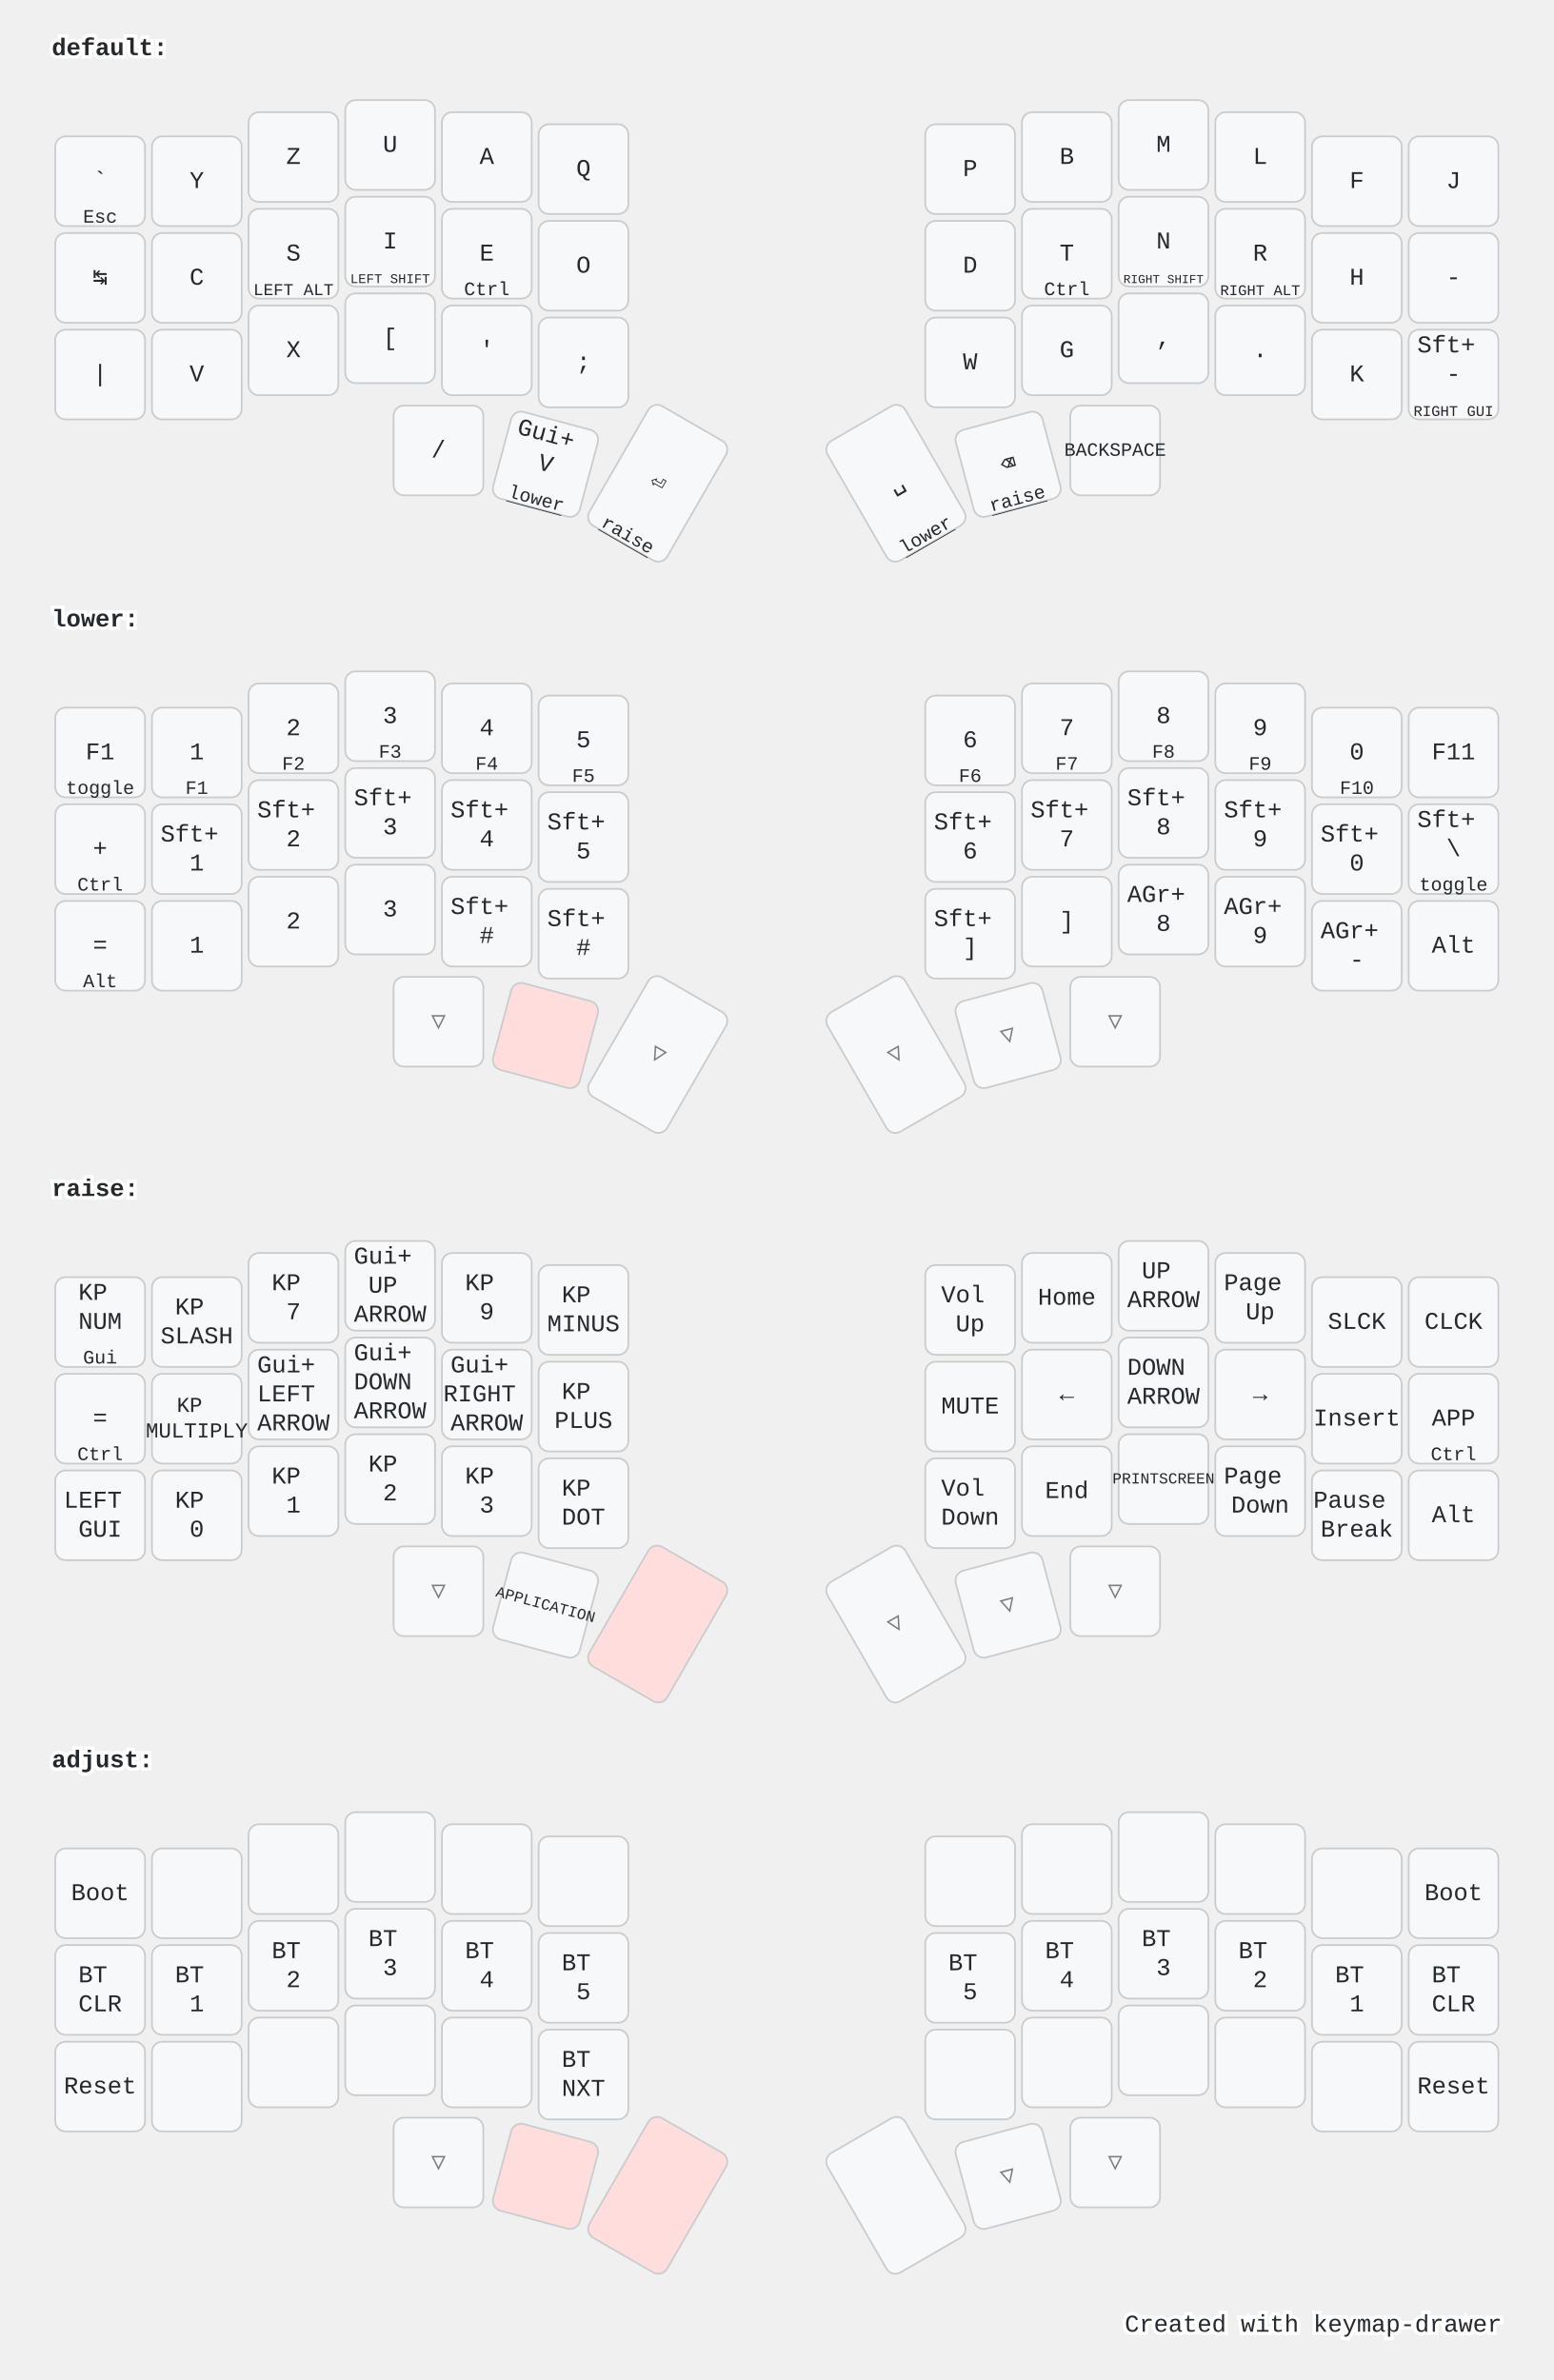
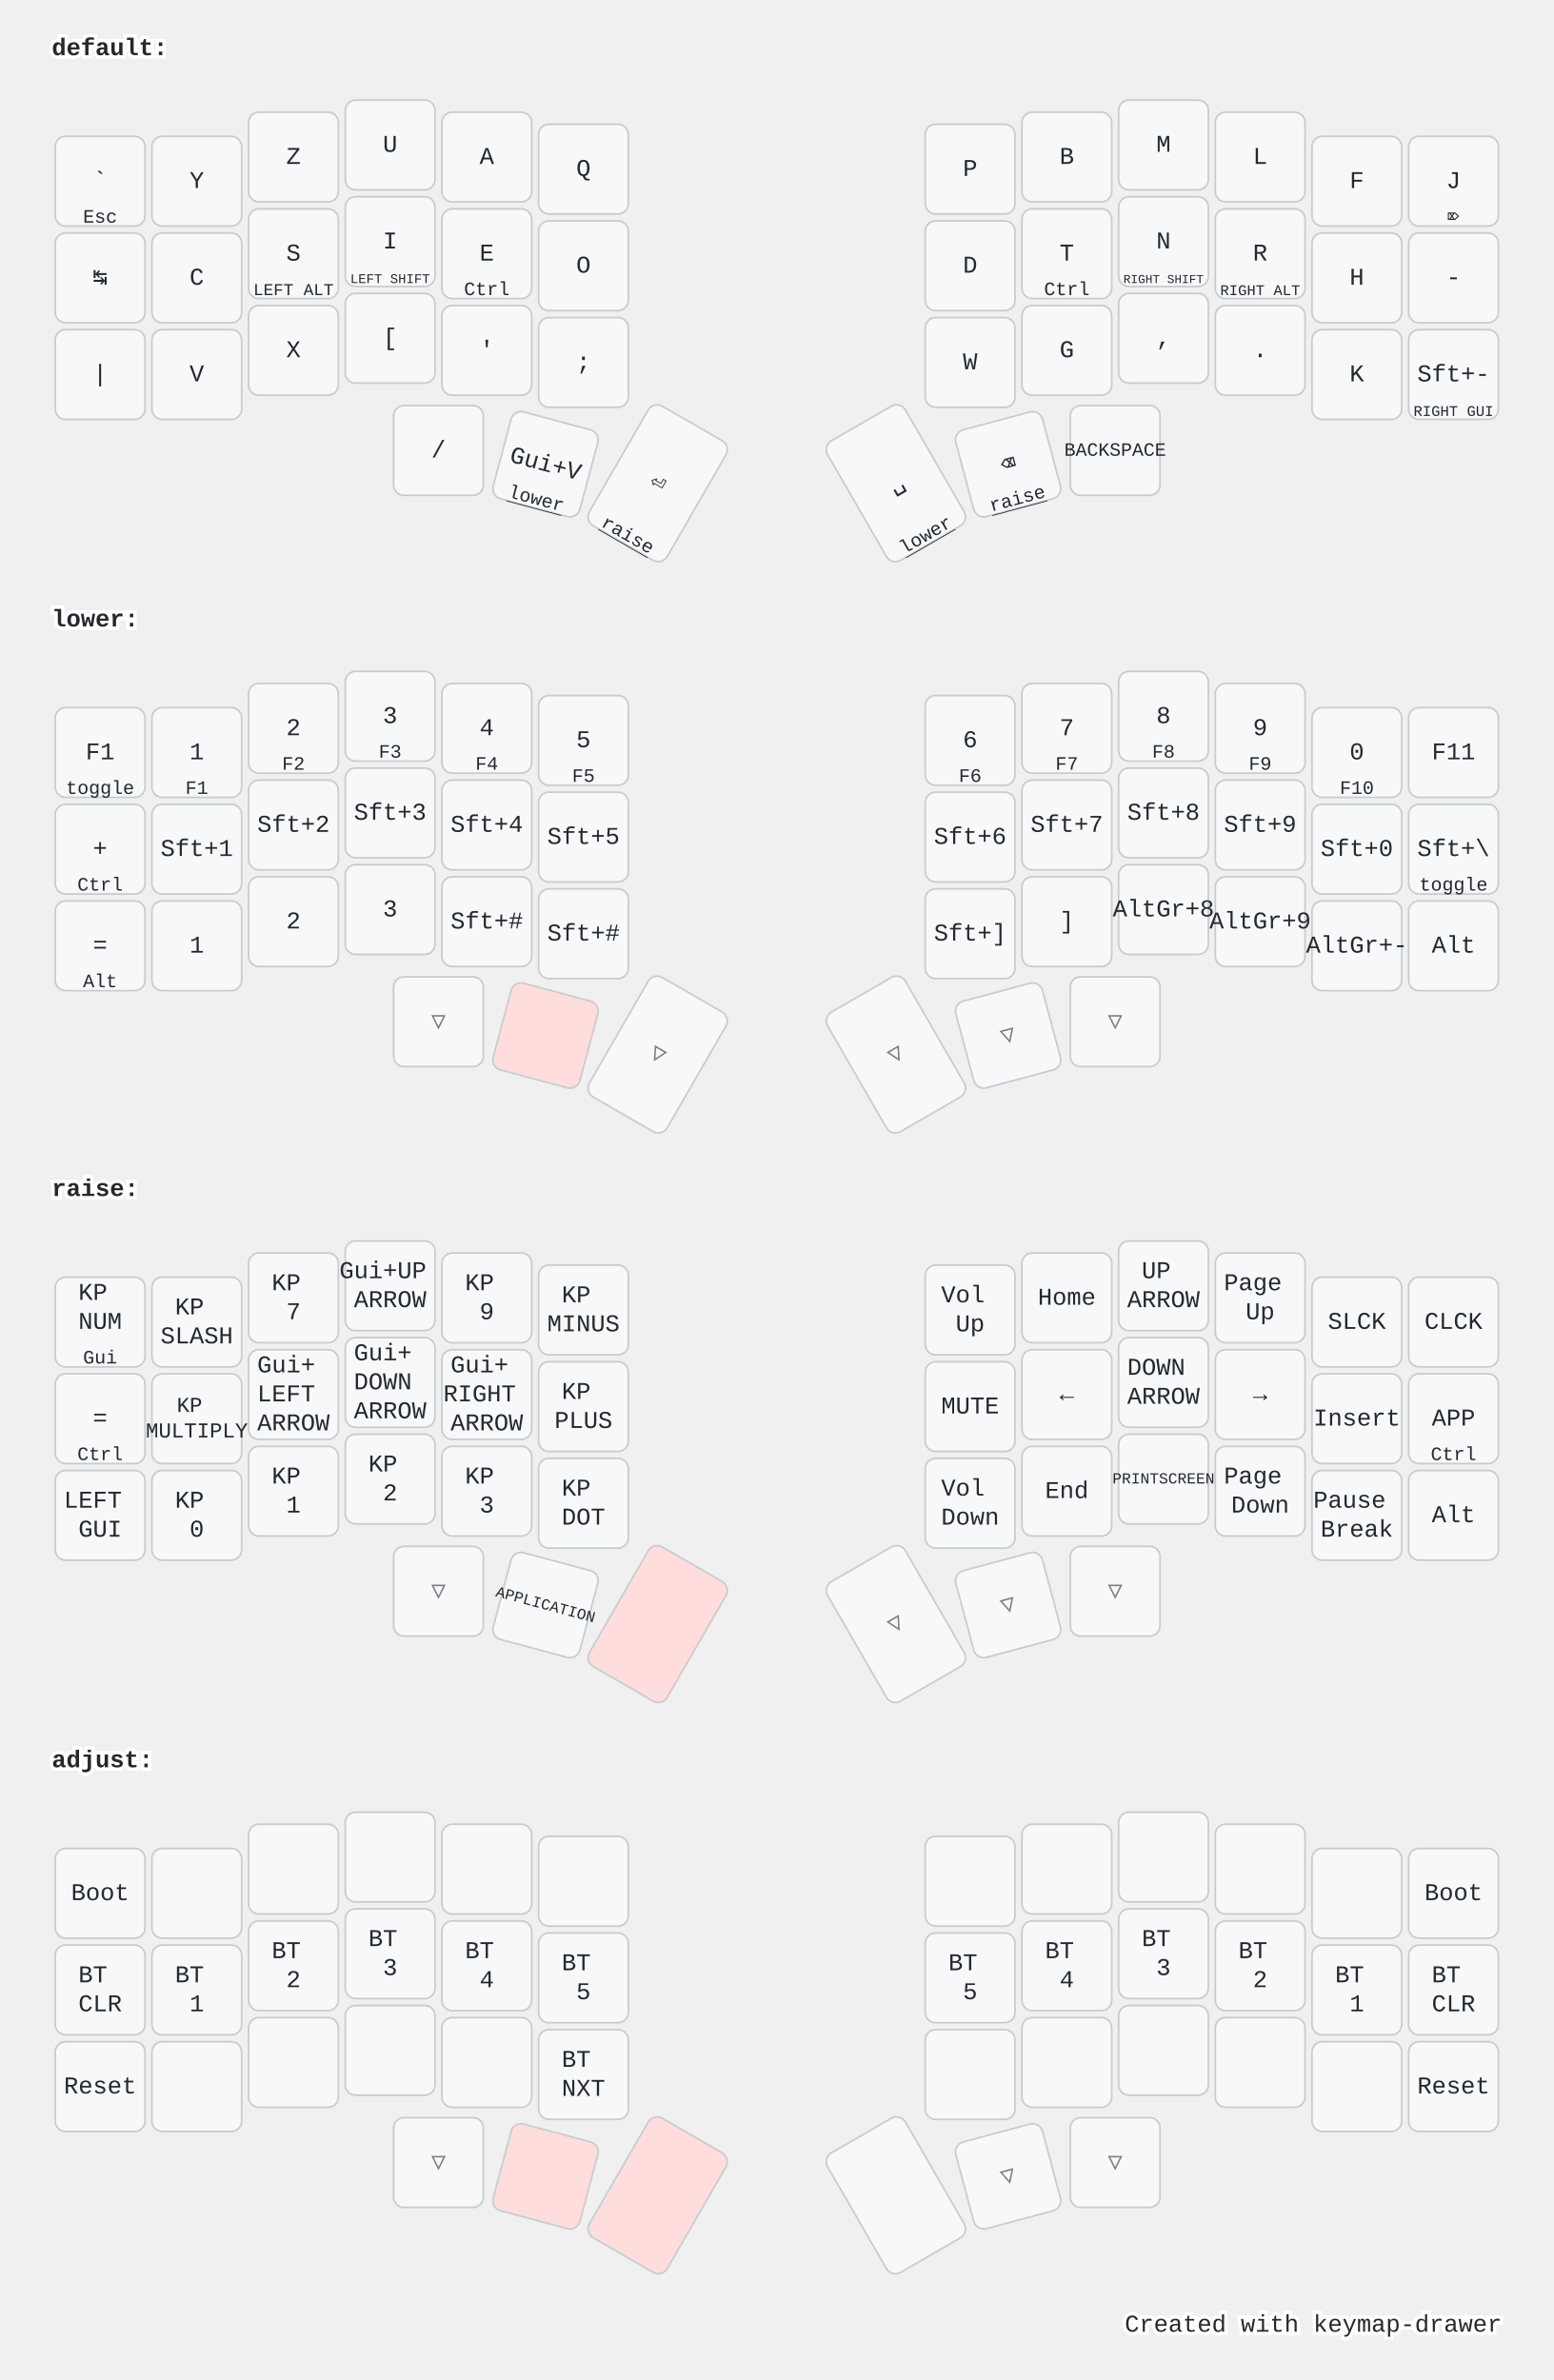
<svg xmlns="http://www.w3.org/2000/svg" width="900" height="1379" viewBox="0 0 900 1379" class="keymap">
  <style>/* inherit to force styles through use tags */
svg path {
    fill: inherit;
}

/* font and background color specifications */
svg.keymap {
    font-family: SFMono-Regular,Consolas,Liberation Mono,Menlo,monospace;
    font-size: 14px;
    font-kerning: normal;
    text-rendering: optimizeLegibility;
    fill: #24292e;
}

/* default key styling */
rect.key {
    fill: #f6f8fa;
}

rect.key, rect.combo {
    stroke: #c9cccf;
    stroke-width: 1;
}

/* default key side styling, only used is draw_key_sides is set */
rect.side {
    filter: brightness(90%);
}

/* color accent for combo boxes */
rect.combo, rect.combo-separate {
    fill: #cdf;
}

/* color accent for held keys */
rect.held, rect.combo.held {
    fill: #fdd;
}

/* color accent for ghost (optional) keys */
rect.ghost, rect.combo.ghost {
    stroke-dasharray: 4, 4;
    stroke-width: 2;
}

text {
    text-anchor: middle;
    dominant-baseline: middle;
}

/* styling for layer labels */
text.label {
    font-weight: bold;
    text-anchor: start;
    stroke: white;
    stroke-width: 4;
    paint-order: stroke;
}

/* styling for optional footer */
text.footer {
    text-anchor: end;
    dominant-baseline: auto;
    stroke: white;
    stroke-width: 4;
    paint-order: stroke;
}

- /* styling for combo tap, and key hold/shifted label text */
- text.combo, text.hold, text.shifted {
+ /* styling for combo tap, and key non-tap label text */
+ text.combo, text.hold, text.shifted, text.left, text.right {
    font-size: 11px;
}

text.hold {
    text-anchor: middle;
    dominant-baseline: auto;
}

text.shifted {
    text-anchor: middle;
    dominant-baseline: hanging;
}

+ text.left {
+     text-anchor: start;
+ }
+ 
+ text.right {
+     text-anchor: end;
+ }
+ 
text.layer-activator {
    text-decoration: underline;
}

/* styling for hold/shifted label text in combo box */
- text.combo.hold, text.combo.shifted {
+ text.combo.hold, text.combo.shifted, text.combo.left, text.combo.right {
    font-size: 8px;
}

/* lighter symbol for transparent keys */
text.trans {
    fill: #7b7e81;
}

/* styling for combo dendrons */
path.combo {
    stroke-width: 1;
    stroke: gray;
    fill: none;
}

/* Start Tabler Icons Cleanup */
/* cannot use height/width with glyphs */
.icon-tabler &gt; path {
    fill: inherit;
    stroke: inherit;
    stroke-width: 2;
}
/* hide tabler's default box */
.icon-tabler &gt; path[stroke="none"][fill="none"] {
    visibility: hidden;
}
/* End Tabler Icons Cleanup */

@media (prefers-color-scheme: dark) {
svg.keymap { fill: #d1d6db; }
rect.key { fill: #3f4750; }
rect.key, rect.combo { stroke: #60666c; }
rect.combo, rect.combo-separate { fill: #1f3d7a; }
rect.held, rect.combo.held { fill: #854747; }
text.label, text.footer { stroke: black; }
text.trans { fill: #7e8184; }
path.combo { stroke: #7f7f7f; }

}</style>
  <g transform="translate(30, 0)" class="layer-default">
    <text x="0" y="28" class="label" id="default">default:</text>
    <g transform="translate(0, 56)">
      <g transform="translate(28, 49)" class="key keypos-0">
        <rect rx="6" ry="6" x="-26" y="-26" width="52" height="52" class="key" />
        <text x="0" y="0" class="key tap">`</text>
        <text x="0" y="24" class="key hold">Esc</text>
      </g>
      <g transform="translate(84, 49)" class="key keypos-1">
        <rect rx="6" ry="6" x="-26" y="-26" width="52" height="52" class="key" />
        <text x="0" y="0" class="key tap">Y</text>
      </g>
      <g transform="translate(140, 35)" class="key keypos-2">
        <rect rx="6" ry="6" x="-26" y="-26" width="52" height="52" class="key" />
        <text x="0" y="0" class="key tap">Z</text>
      </g>
      <g transform="translate(196, 28)" class="key keypos-3">
        <rect rx="6" ry="6" x="-26" y="-26" width="52" height="52" class="key" />
        <text x="0" y="0" class="key tap">U</text>
      </g>
      <g transform="translate(252, 35)" class="key keypos-4">
        <rect rx="6" ry="6" x="-26" y="-26" width="52" height="52" class="key" />
        <text x="0" y="0" class="key tap">A</text>
      </g>
      <g transform="translate(308, 42)" class="key keypos-5">
        <rect rx="6" ry="6" x="-26" y="-26" width="52" height="52" class="key" />
        <text x="0" y="0" class="key tap">Q</text>
      </g>
      <g transform="translate(532, 42)" class="key keypos-6">
        <rect rx="6" ry="6" x="-26" y="-26" width="52" height="52" class="key" />
        <text x="0" y="0" class="key tap">P</text>
      </g>
      <g transform="translate(588, 35)" class="key keypos-7">
        <rect rx="6" ry="6" x="-26" y="-26" width="52" height="52" class="key" />
        <text x="0" y="0" class="key tap">B</text>
      </g>
      <g transform="translate(644, 28)" class="key keypos-8">
        <rect rx="6" ry="6" x="-26" y="-26" width="52" height="52" class="key" />
        <text x="0" y="0" class="key tap">M</text>
      </g>
      <g transform="translate(700, 35)" class="key keypos-9">
        <rect rx="6" ry="6" x="-26" y="-26" width="52" height="52" class="key" />
        <text x="0" y="0" class="key tap">L</text>
      </g>
      <g transform="translate(756, 49)" class="key keypos-10">
        <rect rx="6" ry="6" x="-26" y="-26" width="52" height="52" class="key" />
        <text x="0" y="0" class="key tap">F</text>
      </g>
      <g transform="translate(812, 49)" class="key keypos-11">
        <rect rx="6" ry="6" x="-26" y="-26" width="52" height="52" class="key" />
        <text x="0" y="0" class="key tap">J</text>
+         <text x="0" y="24" class="key hold">⌦</text>
      </g>
      <g transform="translate(28, 105)" class="key keypos-12">
        <rect rx="6" ry="6" x="-26" y="-26" width="52" height="52" class="key" />
        <text x="0" y="0" class="key tap">↹</text>
      </g>
      <g transform="translate(84, 105)" class="key keypos-13">
        <rect rx="6" ry="6" x="-26" y="-26" width="52" height="52" class="key" />
        <text x="0" y="0" class="key tap">C</text>
      </g>
      <g transform="translate(140, 91)" class="key keypos-14">
        <rect rx="6" ry="6" x="-26" y="-26" width="52" height="52" class="key" />
        <text x="0" y="0" class="key tap">S</text>
        <text x="0" y="24" class="key hold">
          <tspan style="font-size: 88%">LEFT ALT</tspan>
        </text>
      </g>
      <g transform="translate(196, 84)" class="key keypos-15">
        <rect rx="6" ry="6" x="-26" y="-26" width="52" height="52" class="key" />
        <text x="0" y="0" class="key tap">I</text>
        <text x="0" y="24" class="key hold">
          <tspan style="font-size: 70%">LEFT SHIFT</tspan>
        </text>
      </g>
      <g transform="translate(252, 91)" class="key keypos-16">
        <rect rx="6" ry="6" x="-26" y="-26" width="52" height="52" class="key" />
        <text x="0" y="0" class="key tap">E</text>
        <text x="0" y="24" class="key hold">Ctrl</text>
      </g>
      <g transform="translate(308, 98)" class="key keypos-17">
        <rect rx="6" ry="6" x="-26" y="-26" width="52" height="52" class="key" />
        <text x="0" y="0" class="key tap">O</text>
      </g>
      <g transform="translate(532, 98)" class="key keypos-18">
        <rect rx="6" ry="6" x="-26" y="-26" width="52" height="52" class="key" />
        <text x="0" y="0" class="key tap">D</text>
      </g>
      <g transform="translate(588, 91)" class="key keypos-19">
        <rect rx="6" ry="6" x="-26" y="-26" width="52" height="52" class="key" />
        <text x="0" y="0" class="key tap">T</text>
        <text x="0" y="24" class="key hold">Ctrl</text>
      </g>
      <g transform="translate(644, 84)" class="key keypos-20">
        <rect rx="6" ry="6" x="-26" y="-26" width="52" height="52" class="key" />
        <text x="0" y="0" class="key tap">N</text>
        <text x="0" y="24" class="key hold">
          <tspan style="font-size: 64%">RIGHT SHIFT</tspan>
        </text>
      </g>
      <g transform="translate(700, 91)" class="key keypos-21">
        <rect rx="6" ry="6" x="-26" y="-26" width="52" height="52" class="key" />
        <text x="0" y="0" class="key tap">R</text>
        <text x="0" y="24" class="key hold">
          <tspan style="font-size: 78%">RIGHT ALT</tspan>
        </text>
      </g>
      <g transform="translate(756, 105)" class="key keypos-22">
        <rect rx="6" ry="6" x="-26" y="-26" width="52" height="52" class="key" />
        <text x="0" y="0" class="key tap">H</text>
      </g>
      <g transform="translate(812, 105)" class="key keypos-23">
        <rect rx="6" ry="6" x="-26" y="-26" width="52" height="52" class="key" />
        <text x="0" y="0" class="key tap">-</text>
      </g>
      <g transform="translate(28, 161)" class="key keypos-24">
        <rect rx="6" ry="6" x="-26" y="-26" width="52" height="52" class="key" />
        <text x="0" y="0" class="key tap">|</text>
      </g>
      <g transform="translate(84, 161)" class="key keypos-25">
        <rect rx="6" ry="6" x="-26" y="-26" width="52" height="52" class="key" />
        <text x="0" y="0" class="key tap">V</text>
      </g>
      <g transform="translate(140, 147)" class="key keypos-26">
        <rect rx="6" ry="6" x="-26" y="-26" width="52" height="52" class="key" />
        <text x="0" y="0" class="key tap">X</text>
      </g>
      <g transform="translate(196, 140)" class="key keypos-27">
        <rect rx="6" ry="6" x="-26" y="-26" width="52" height="52" class="key" />
        <text x="0" y="0" class="key tap">[</text>
      </g>
      <g transform="translate(252, 147)" class="key keypos-28">
        <rect rx="6" ry="6" x="-26" y="-26" width="52" height="52" class="key" />
        <text x="0" y="0" class="key tap">'</text>
      </g>
      <g transform="translate(308, 154)" class="key keypos-29">
        <rect rx="6" ry="6" x="-26" y="-26" width="52" height="52" class="key" />
        <text x="0" y="0" class="key tap">;</text>
      </g>
      <g transform="translate(532, 154)" class="key keypos-30">
        <rect rx="6" ry="6" x="-26" y="-26" width="52" height="52" class="key" />
        <text x="0" y="0" class="key tap">W</text>
      </g>
      <g transform="translate(588, 147)" class="key keypos-31">
        <rect rx="6" ry="6" x="-26" y="-26" width="52" height="52" class="key" />
        <text x="0" y="0" class="key tap">G</text>
      </g>
      <g transform="translate(644, 140)" class="key keypos-32">
        <rect rx="6" ry="6" x="-26" y="-26" width="52" height="52" class="key" />
        <text x="0" y="0" class="key tap">,</text>
      </g>
      <g transform="translate(700, 147)" class="key keypos-33">
        <rect rx="6" ry="6" x="-26" y="-26" width="52" height="52" class="key" />
        <text x="0" y="0" class="key tap">.</text>
      </g>
      <g transform="translate(756, 161)" class="key keypos-34">
        <rect rx="6" ry="6" x="-26" y="-26" width="52" height="52" class="key" />
        <text x="0" y="0" class="key tap">K</text>
      </g>
      <g transform="translate(812, 161)" class="key keypos-35">
        <rect rx="6" ry="6" x="-26" y="-26" width="52" height="52" class="key" />
-         <text x="0" y="0" class="key tap">
-           <tspan x="0" dy="-1.2em">Sft+</tspan>
-           <tspan x="0" dy="1.2em">-</tspan>
-         </text>
+         <text x="0" y="0" class="key tap">Sft+-</text>
        <text x="0" y="24" class="key hold">
          <tspan style="font-size: 78%">RIGHT GUI</tspan>
        </text>
      </g>
      <g transform="translate(224, 205)" class="key keypos-36">
        <rect rx="6" ry="6" x="-26" y="-26" width="52" height="52" class="key" />
        <text x="0" y="0" class="key tap">/</text>
      </g>
      <g transform="translate(286, 213) rotate(15.0)" class="key keypos-37">
        <rect rx="6" ry="6" x="-26" y="-26" width="52" height="52" class="key" />
-         <text x="0" y="0" class="key tap">
-           <tspan x="0" dy="-1.2em">Gui+</tspan>
-           <tspan x="0" dy="1.2em">V</tspan>
-         </text>
+         <text x="0" y="0" class="key tap">Gui+V</text>
        <a href="#lower">
          <text x="0" y="24" class="key hold layer-activator">lower</text>
        </a>
      </g>
      <g transform="translate(351, 224) rotate(30.0)" class="key keypos-38">
        <rect rx="6" ry="6" x="-26" y="-40" width="52" height="80" class="key" />
        <text x="0" y="0" class="key tap">⏎</text>
        <a href="#raise">
          <text x="0" y="38" class="key hold layer-activator">raise</text>
        </a>
      </g>
      <g transform="translate(489, 224) rotate(-30.0)" class="key keypos-39">
        <rect rx="6" ry="6" x="-26" y="-40" width="52" height="80" class="key" />
        <text x="0" y="0" class="key tap">␣</text>
        <a href="#lower">
          <text x="0" y="38" class="key hold layer-activator">lower</text>
        </a>
      </g>
      <g transform="translate(554, 213) rotate(-15.0)" class="key keypos-40">
        <rect rx="6" ry="6" x="-26" y="-26" width="52" height="52" class="key" />
        <text x="0" y="0" class="key tap">⌫</text>
        <a href="#raise">
          <text x="0" y="24" class="key hold layer-activator">raise</text>
        </a>
      </g>
      <g transform="translate(616, 205)" class="key keypos-41">
        <rect rx="6" ry="6" x="-26" y="-26" width="52" height="52" class="key" />
        <text x="0" y="0" class="key tap">
          <tspan style="font-size: 78%">BACKSPACE</tspan>
        </text>
      </g>
    </g>
  </g>
  <g transform="translate(30, 331)" class="layer-lower">
    <text x="0" y="28" class="label" id="lower">lower:</text>
    <g transform="translate(0, 56)">
      <g transform="translate(28, 49)" class="key keypos-0">
        <rect rx="6" ry="6" x="-26" y="-26" width="52" height="52" class="key" />
        <text x="0" y="0" class="key tap">F1</text>
        <text x="0" y="24" class="key hold">toggle</text>
      </g>
      <g transform="translate(84, 49)" class="key keypos-1">
        <rect rx="6" ry="6" x="-26" y="-26" width="52" height="52" class="key" />
        <text x="0" y="0" class="key tap">1</text>
        <text x="0" y="24" class="key hold">F1</text>
      </g>
      <g transform="translate(140, 35)" class="key keypos-2">
        <rect rx="6" ry="6" x="-26" y="-26" width="52" height="52" class="key" />
        <text x="0" y="0" class="key tap">2</text>
        <text x="0" y="24" class="key hold">F2</text>
      </g>
      <g transform="translate(196, 28)" class="key keypos-3">
        <rect rx="6" ry="6" x="-26" y="-26" width="52" height="52" class="key" />
        <text x="0" y="0" class="key tap">3</text>
        <text x="0" y="24" class="key hold">F3</text>
      </g>
      <g transform="translate(252, 35)" class="key keypos-4">
        <rect rx="6" ry="6" x="-26" y="-26" width="52" height="52" class="key" />
        <text x="0" y="0" class="key tap">4</text>
        <text x="0" y="24" class="key hold">F4</text>
      </g>
      <g transform="translate(308, 42)" class="key keypos-5">
        <rect rx="6" ry="6" x="-26" y="-26" width="52" height="52" class="key" />
        <text x="0" y="0" class="key tap">5</text>
        <text x="0" y="24" class="key hold">F5</text>
      </g>
      <g transform="translate(532, 42)" class="key keypos-6">
        <rect rx="6" ry="6" x="-26" y="-26" width="52" height="52" class="key" />
        <text x="0" y="0" class="key tap">6</text>
        <text x="0" y="24" class="key hold">F6</text>
      </g>
      <g transform="translate(588, 35)" class="key keypos-7">
        <rect rx="6" ry="6" x="-26" y="-26" width="52" height="52" class="key" />
        <text x="0" y="0" class="key tap">7</text>
        <text x="0" y="24" class="key hold">F7</text>
      </g>
      <g transform="translate(644, 28)" class="key keypos-8">
        <rect rx="6" ry="6" x="-26" y="-26" width="52" height="52" class="key" />
        <text x="0" y="0" class="key tap">8</text>
        <text x="0" y="24" class="key hold">F8</text>
      </g>
      <g transform="translate(700, 35)" class="key keypos-9">
        <rect rx="6" ry="6" x="-26" y="-26" width="52" height="52" class="key" />
        <text x="0" y="0" class="key tap">9</text>
        <text x="0" y="24" class="key hold">F9</text>
      </g>
      <g transform="translate(756, 49)" class="key keypos-10">
        <rect rx="6" ry="6" x="-26" y="-26" width="52" height="52" class="key" />
        <text x="0" y="0" class="key tap">0</text>
        <text x="0" y="24" class="key hold">F10</text>
      </g>
      <g transform="translate(812, 49)" class="key keypos-11">
        <rect rx="6" ry="6" x="-26" y="-26" width="52" height="52" class="key" />
        <text x="0" y="0" class="key tap">F11</text>
      </g>
      <g transform="translate(28, 105)" class="key keypos-12">
        <rect rx="6" ry="6" x="-26" y="-26" width="52" height="52" class="key" />
        <text x="0" y="0" class="key tap">+</text>
        <text x="0" y="24" class="key hold">Ctrl</text>
      </g>
      <g transform="translate(84, 105)" class="key keypos-13">
        <rect rx="6" ry="6" x="-26" y="-26" width="52" height="52" class="key" />
-         <text x="0" y="0" class="key tap">
-           <tspan x="0" dy="-0.6em">Sft+</tspan>
-           <tspan x="0" dy="1.2em">1</tspan>
-         </text>
+         <text x="0" y="0" class="key tap">Sft+1</text>
      </g>
      <g transform="translate(140, 91)" class="key keypos-14">
        <rect rx="6" ry="6" x="-26" y="-26" width="52" height="52" class="key" />
-         <text x="0" y="0" class="key tap">
-           <tspan x="0" dy="-0.6em">Sft+</tspan>
-           <tspan x="0" dy="1.2em">2</tspan>
-         </text>
+         <text x="0" y="0" class="key tap">Sft+2</text>
      </g>
      <g transform="translate(196, 84)" class="key keypos-15">
        <rect rx="6" ry="6" x="-26" y="-26" width="52" height="52" class="key" />
-         <text x="0" y="0" class="key tap">
-           <tspan x="0" dy="-0.6em">Sft+</tspan>
-           <tspan x="0" dy="1.2em">3</tspan>
-         </text>
+         <text x="0" y="0" class="key tap">Sft+3</text>
      </g>
      <g transform="translate(252, 91)" class="key keypos-16">
        <rect rx="6" ry="6" x="-26" y="-26" width="52" height="52" class="key" />
-         <text x="0" y="0" class="key tap">
-           <tspan x="0" dy="-0.6em">Sft+</tspan>
-           <tspan x="0" dy="1.2em">4</tspan>
-         </text>
+         <text x="0" y="0" class="key tap">Sft+4</text>
      </g>
      <g transform="translate(308, 98)" class="key keypos-17">
        <rect rx="6" ry="6" x="-26" y="-26" width="52" height="52" class="key" />
-         <text x="0" y="0" class="key tap">
-           <tspan x="0" dy="-0.6em">Sft+</tspan>
-           <tspan x="0" dy="1.2em">5</tspan>
-         </text>
+         <text x="0" y="0" class="key tap">Sft+5</text>
      </g>
      <g transform="translate(532, 98)" class="key keypos-18">
        <rect rx="6" ry="6" x="-26" y="-26" width="52" height="52" class="key" />
-         <text x="0" y="0" class="key tap">
-           <tspan x="0" dy="-0.6em">Sft+</tspan>
-           <tspan x="0" dy="1.2em">6</tspan>
-         </text>
+         <text x="0" y="0" class="key tap">Sft+6</text>
      </g>
      <g transform="translate(588, 91)" class="key keypos-19">
        <rect rx="6" ry="6" x="-26" y="-26" width="52" height="52" class="key" />
-         <text x="0" y="0" class="key tap">
-           <tspan x="0" dy="-0.6em">Sft+</tspan>
-           <tspan x="0" dy="1.2em">7</tspan>
-         </text>
+         <text x="0" y="0" class="key tap">Sft+7</text>
      </g>
      <g transform="translate(644, 84)" class="key keypos-20">
        <rect rx="6" ry="6" x="-26" y="-26" width="52" height="52" class="key" />
-         <text x="0" y="0" class="key tap">
-           <tspan x="0" dy="-0.6em">Sft+</tspan>
-           <tspan x="0" dy="1.2em">8</tspan>
-         </text>
+         <text x="0" y="0" class="key tap">Sft+8</text>
      </g>
      <g transform="translate(700, 91)" class="key keypos-21">
        <rect rx="6" ry="6" x="-26" y="-26" width="52" height="52" class="key" />
-         <text x="0" y="0" class="key tap">
-           <tspan x="0" dy="-0.6em">Sft+</tspan>
-           <tspan x="0" dy="1.2em">9</tspan>
-         </text>
+         <text x="0" y="0" class="key tap">Sft+9</text>
      </g>
      <g transform="translate(756, 105)" class="key keypos-22">
        <rect rx="6" ry="6" x="-26" y="-26" width="52" height="52" class="key" />
-         <text x="0" y="0" class="key tap">
-           <tspan x="0" dy="-0.6em">Sft+</tspan>
-           <tspan x="0" dy="1.2em">0</tspan>
-         </text>
+         <text x="0" y="0" class="key tap">Sft+0</text>
      </g>
      <g transform="translate(812, 105)" class="key keypos-23">
        <rect rx="6" ry="6" x="-26" y="-26" width="52" height="52" class="key" />
-         <text x="0" y="0" class="key tap">
-           <tspan x="0" dy="-1.2em">Sft+</tspan>
-           <tspan x="0" dy="1.2em">\</tspan>
-         </text>
+         <text x="0" y="0" class="key tap">Sft+\</text>
        <text x="0" y="24" class="key hold">toggle</text>
      </g>
      <g transform="translate(28, 161)" class="key keypos-24">
        <rect rx="6" ry="6" x="-26" y="-26" width="52" height="52" class="key" />
        <text x="0" y="0" class="key tap">=</text>
        <text x="0" y="24" class="key hold">Alt</text>
      </g>
      <g transform="translate(84, 161)" class="key keypos-25">
        <rect rx="6" ry="6" x="-26" y="-26" width="52" height="52" class="key" />
        <text x="0" y="0" class="key tap">1</text>
      </g>
      <g transform="translate(140, 147)" class="key keypos-26">
        <rect rx="6" ry="6" x="-26" y="-26" width="52" height="52" class="key" />
        <text x="0" y="0" class="key tap">2</text>
      </g>
      <g transform="translate(196, 140)" class="key keypos-27">
        <rect rx="6" ry="6" x="-26" y="-26" width="52" height="52" class="key" />
        <text x="0" y="0" class="key tap">3</text>
      </g>
      <g transform="translate(252, 147)" class="key keypos-28">
        <rect rx="6" ry="6" x="-26" y="-26" width="52" height="52" class="key" />
-         <text x="0" y="0" class="key tap">
-           <tspan x="0" dy="-0.6em">Sft+</tspan>
-           <tspan x="0" dy="1.2em">#</tspan>
-         </text>
+         <text x="0" y="0" class="key tap">Sft+#</text>
      </g>
      <g transform="translate(308, 154)" class="key keypos-29">
        <rect rx="6" ry="6" x="-26" y="-26" width="52" height="52" class="key" />
-         <text x="0" y="0" class="key tap">
-           <tspan x="0" dy="-0.6em">Sft+</tspan>
-           <tspan x="0" dy="1.2em">#</tspan>
-         </text>
+         <text x="0" y="0" class="key tap">Sft+#</text>
      </g>
      <g transform="translate(532, 154)" class="key keypos-30">
        <rect rx="6" ry="6" x="-26" y="-26" width="52" height="52" class="key" />
-         <text x="0" y="0" class="key tap">
-           <tspan x="0" dy="-0.6em">Sft+</tspan>
-           <tspan x="0" dy="1.2em">]</tspan>
-         </text>
+         <text x="0" y="0" class="key tap">Sft+]</text>
      </g>
      <g transform="translate(588, 147)" class="key keypos-31">
        <rect rx="6" ry="6" x="-26" y="-26" width="52" height="52" class="key" />
        <text x="0" y="0" class="key tap">]</text>
      </g>
      <g transform="translate(644, 140)" class="key keypos-32">
        <rect rx="6" ry="6" x="-26" y="-26" width="52" height="52" class="key" />
-         <text x="0" y="0" class="key tap">
-           <tspan x="0" dy="-0.6em">AGr+</tspan>
-           <tspan x="0" dy="1.2em">8</tspan>
-         </text>
+         <text x="0" y="0" class="key tap">AltGr+8</text>
      </g>
      <g transform="translate(700, 147)" class="key keypos-33">
        <rect rx="6" ry="6" x="-26" y="-26" width="52" height="52" class="key" />
-         <text x="0" y="0" class="key tap">
-           <tspan x="0" dy="-0.6em">AGr+</tspan>
-           <tspan x="0" dy="1.2em">9</tspan>
-         </text>
+         <text x="0" y="0" class="key tap">AltGr+9</text>
      </g>
      <g transform="translate(756, 161)" class="key keypos-34">
        <rect rx="6" ry="6" x="-26" y="-26" width="52" height="52" class="key" />
-         <text x="0" y="0" class="key tap">
-           <tspan x="0" dy="-0.6em">AGr+</tspan>
-           <tspan x="0" dy="1.2em">-</tspan>
-         </text>
+         <text x="0" y="0" class="key tap">AltGr+-</text>
      </g>
      <g transform="translate(812, 161)" class="key keypos-35">
        <rect rx="6" ry="6" x="-26" y="-26" width="52" height="52" class="key" />
        <text x="0" y="0" class="key tap">Alt</text>
      </g>
      <g transform="translate(224, 205)" class="key trans keypos-36">
        <rect rx="6" ry="6" x="-26" y="-26" width="52" height="52" class="key trans" />
        <text x="0" y="0" class="key trans tap">▽</text>
      </g>
      <g transform="translate(286, 213) rotate(15.0)" class="key held keypos-37">
        <rect rx="6" ry="6" x="-26" y="-26" width="52" height="52" class="key held" />
      </g>
      <g transform="translate(351, 224) rotate(30.0)" class="key trans keypos-38">
        <rect rx="6" ry="6" x="-26" y="-40" width="52" height="80" class="key trans" />
        <text x="0" y="0" class="key trans tap">▽</text>
      </g>
      <g transform="translate(489, 224) rotate(-30.0)" class="key trans keypos-39">
        <rect rx="6" ry="6" x="-26" y="-40" width="52" height="80" class="key trans" />
        <text x="0" y="0" class="key trans tap">▽</text>
      </g>
      <g transform="translate(554, 213) rotate(-15.0)" class="key trans keypos-40">
        <rect rx="6" ry="6" x="-26" y="-26" width="52" height="52" class="key trans" />
        <text x="0" y="0" class="key trans tap">▽</text>
      </g>
      <g transform="translate(616, 205)" class="key trans keypos-41">
        <rect rx="6" ry="6" x="-26" y="-26" width="52" height="52" class="key trans" />
        <text x="0" y="0" class="key trans tap">▽</text>
      </g>
    </g>
  </g>
  <g transform="translate(30, 661)" class="layer-raise">
    <text x="0" y="28" class="label" id="raise">raise:</text>
    <g transform="translate(0, 56)">
      <g transform="translate(28, 49)" class="key keypos-0">
        <rect rx="6" ry="6" x="-26" y="-26" width="52" height="52" class="key" />
        <text x="0" y="0" class="key tap">
          <tspan x="0" dy="-1.2em">KP</tspan>
          <tspan x="0" dy="1.2em">NUM</tspan>
        </text>
        <text x="0" y="24" class="key hold">Gui</text>
      </g>
      <g transform="translate(84, 49)" class="key keypos-1">
        <rect rx="6" ry="6" x="-26" y="-26" width="52" height="52" class="key" />
        <text x="0" y="0" class="key tap">
          <tspan x="0" dy="-0.6em">KP</tspan>
          <tspan x="0" dy="1.2em">SLASH</tspan>
        </text>
      </g>
      <g transform="translate(140, 35)" class="key keypos-2">
        <rect rx="6" ry="6" x="-26" y="-26" width="52" height="52" class="key" />
        <text x="0" y="0" class="key tap">
          <tspan x="0" dy="-0.6em">KP</tspan>
          <tspan x="0" dy="1.2em">7</tspan>
        </text>
      </g>
      <g transform="translate(196, 28)" class="key keypos-3">
        <rect rx="6" ry="6" x="-26" y="-26" width="52" height="52" class="key" />
        <text x="0" y="0" class="key tap">
-           <tspan x="0" dy="-1.2em">Gui+</tspan>
-           <tspan x="0" dy="1.2em">UP</tspan>
+           <tspan x="0" dy="-0.6em">Gui+UP</tspan>
          <tspan x="0" dy="1.2em">ARROW</tspan>
        </text>
      </g>
      <g transform="translate(252, 35)" class="key keypos-4">
        <rect rx="6" ry="6" x="-26" y="-26" width="52" height="52" class="key" />
        <text x="0" y="0" class="key tap">
          <tspan x="0" dy="-0.6em">KP</tspan>
          <tspan x="0" dy="1.2em">9</tspan>
        </text>
      </g>
      <g transform="translate(308, 42)" class="key keypos-5">
        <rect rx="6" ry="6" x="-26" y="-26" width="52" height="52" class="key" />
        <text x="0" y="0" class="key tap">
          <tspan x="0" dy="-0.6em">KP</tspan>
          <tspan x="0" dy="1.2em">MINUS</tspan>
        </text>
      </g>
      <g transform="translate(532, 42)" class="key keypos-6">
        <rect rx="6" ry="6" x="-26" y="-26" width="52" height="52" class="key" />
        <text x="0" y="0" class="key tap">
          <tspan x="0" dy="-0.6em">Vol</tspan>
          <tspan x="0" dy="1.2em">Up</tspan>
        </text>
      </g>
      <g transform="translate(588, 35)" class="key keypos-7">
        <rect rx="6" ry="6" x="-26" y="-26" width="52" height="52" class="key" />
        <text x="0" y="0" class="key tap">Home</text>
      </g>
      <g transform="translate(644, 28)" class="key keypos-8">
        <rect rx="6" ry="6" x="-26" y="-26" width="52" height="52" class="key" />
        <text x="0" y="0" class="key tap">
          <tspan x="0" dy="-0.6em">UP</tspan>
          <tspan x="0" dy="1.2em">ARROW</tspan>
        </text>
      </g>
      <g transform="translate(700, 35)" class="key keypos-9">
        <rect rx="6" ry="6" x="-26" y="-26" width="52" height="52" class="key" />
        <text x="0" y="0" class="key tap">
          <tspan x="0" dy="-0.6em">Page</tspan>
          <tspan x="0" dy="1.2em">Up</tspan>
        </text>
      </g>
      <g transform="translate(756, 49)" class="key keypos-10">
        <rect rx="6" ry="6" x="-26" y="-26" width="52" height="52" class="key" />
        <text x="0" y="0" class="key tap">SLCK</text>
      </g>
      <g transform="translate(812, 49)" class="key keypos-11">
        <rect rx="6" ry="6" x="-26" y="-26" width="52" height="52" class="key" />
        <text x="0" y="0" class="key tap">CLCK</text>
      </g>
      <g transform="translate(28, 105)" class="key keypos-12">
        <rect rx="6" ry="6" x="-26" y="-26" width="52" height="52" class="key" />
        <text x="0" y="0" class="key tap">=</text>
        <text x="0" y="24" class="key hold">Ctrl</text>
      </g>
      <g transform="translate(84, 105)" class="key keypos-13">
        <rect rx="6" ry="6" x="-26" y="-26" width="52" height="52" class="key" />
        <text x="0" y="0" class="key tap">
          <tspan x="0" dy="-0.6em" style="font-size: 88%">KP</tspan>
          <tspan x="0" dy="1.2em" style="font-size: 88%">MULTIPLY</tspan>
        </text>
      </g>
      <g transform="translate(140, 91)" class="key keypos-14">
        <rect rx="6" ry="6" x="-26" y="-26" width="52" height="52" class="key" />
        <text x="0" y="0" class="key tap">
          <tspan x="0" dy="-1.2em">Gui+</tspan>
          <tspan x="0" dy="1.2em">LEFT</tspan>
          <tspan x="0" dy="1.2em">ARROW</tspan>
        </text>
      </g>
      <g transform="translate(196, 84)" class="key keypos-15">
        <rect rx="6" ry="6" x="-26" y="-26" width="52" height="52" class="key" />
        <text x="0" y="0" class="key tap">
          <tspan x="0" dy="-1.2em">Gui+</tspan>
          <tspan x="0" dy="1.2em">DOWN</tspan>
          <tspan x="0" dy="1.2em">ARROW</tspan>
        </text>
      </g>
      <g transform="translate(252, 91)" class="key keypos-16">
        <rect rx="6" ry="6" x="-26" y="-26" width="52" height="52" class="key" />
        <text x="0" y="0" class="key tap">
          <tspan x="0" dy="-1.2em">Gui+</tspan>
          <tspan x="0" dy="1.2em">RIGHT</tspan>
          <tspan x="0" dy="1.2em">ARROW</tspan>
        </text>
      </g>
      <g transform="translate(308, 98)" class="key keypos-17">
        <rect rx="6" ry="6" x="-26" y="-26" width="52" height="52" class="key" />
        <text x="0" y="0" class="key tap">
          <tspan x="0" dy="-0.6em">KP</tspan>
          <tspan x="0" dy="1.2em">PLUS</tspan>
        </text>
      </g>
      <g transform="translate(532, 98)" class="key keypos-18">
        <rect rx="6" ry="6" x="-26" y="-26" width="52" height="52" class="key" />
        <text x="0" y="0" class="key tap">MUTE</text>
      </g>
      <g transform="translate(588, 91)" class="key keypos-19">
        <rect rx="6" ry="6" x="-26" y="-26" width="52" height="52" class="key" />
        <text x="0" y="0" class="key tap">←</text>
      </g>
      <g transform="translate(644, 84)" class="key keypos-20">
        <rect rx="6" ry="6" x="-26" y="-26" width="52" height="52" class="key" />
        <text x="0" y="0" class="key tap">
          <tspan x="0" dy="-0.6em">DOWN</tspan>
          <tspan x="0" dy="1.2em">ARROW</tspan>
        </text>
      </g>
      <g transform="translate(700, 91)" class="key keypos-21">
        <rect rx="6" ry="6" x="-26" y="-26" width="52" height="52" class="key" />
        <text x="0" y="0" class="key tap">→</text>
      </g>
      <g transform="translate(756, 105)" class="key keypos-22">
        <rect rx="6" ry="6" x="-26" y="-26" width="52" height="52" class="key" />
        <text x="0" y="0" class="key tap">Insert</text>
      </g>
      <g transform="translate(812, 105)" class="key keypos-23">
        <rect rx="6" ry="6" x="-26" y="-26" width="52" height="52" class="key" />
        <text x="0" y="0" class="key tap">APP</text>
        <text x="0" y="24" class="key hold">Ctrl</text>
      </g>
      <g transform="translate(28, 161)" class="key keypos-24">
        <rect rx="6" ry="6" x="-26" y="-26" width="52" height="52" class="key" />
        <text x="0" y="0" class="key tap">
          <tspan x="0" dy="-0.6em">LEFT</tspan>
          <tspan x="0" dy="1.2em">GUI</tspan>
        </text>
      </g>
      <g transform="translate(84, 161)" class="key keypos-25">
        <rect rx="6" ry="6" x="-26" y="-26" width="52" height="52" class="key" />
        <text x="0" y="0" class="key tap">
          <tspan x="0" dy="-0.6em">KP</tspan>
          <tspan x="0" dy="1.2em">0</tspan>
        </text>
      </g>
      <g transform="translate(140, 147)" class="key keypos-26">
        <rect rx="6" ry="6" x="-26" y="-26" width="52" height="52" class="key" />
        <text x="0" y="0" class="key tap">
          <tspan x="0" dy="-0.6em">KP</tspan>
          <tspan x="0" dy="1.2em">1</tspan>
        </text>
      </g>
      <g transform="translate(196, 140)" class="key keypos-27">
        <rect rx="6" ry="6" x="-26" y="-26" width="52" height="52" class="key" />
        <text x="0" y="0" class="key tap">
          <tspan x="0" dy="-0.6em">KP</tspan>
          <tspan x="0" dy="1.2em">2</tspan>
        </text>
      </g>
      <g transform="translate(252, 147)" class="key keypos-28">
        <rect rx="6" ry="6" x="-26" y="-26" width="52" height="52" class="key" />
        <text x="0" y="0" class="key tap">
          <tspan x="0" dy="-0.6em">KP</tspan>
          <tspan x="0" dy="1.2em">3</tspan>
        </text>
      </g>
      <g transform="translate(308, 154)" class="key keypos-29">
        <rect rx="6" ry="6" x="-26" y="-26" width="52" height="52" class="key" />
        <text x="0" y="0" class="key tap">
          <tspan x="0" dy="-0.6em">KP</tspan>
          <tspan x="0" dy="1.2em">DOT</tspan>
        </text>
      </g>
      <g transform="translate(532, 154)" class="key keypos-30">
        <rect rx="6" ry="6" x="-26" y="-26" width="52" height="52" class="key" />
        <text x="0" y="0" class="key tap">
          <tspan x="0" dy="-0.6em">Vol</tspan>
          <tspan x="0" dy="1.2em">Down</tspan>
        </text>
      </g>
      <g transform="translate(588, 147)" class="key keypos-31">
        <rect rx="6" ry="6" x="-26" y="-26" width="52" height="52" class="key" />
        <text x="0" y="0" class="key tap">End</text>
      </g>
      <g transform="translate(644, 140)" class="key keypos-32">
        <rect rx="6" ry="6" x="-26" y="-26" width="52" height="52" class="key" />
        <text x="0" y="0" class="key tap">
          <tspan style="font-size: 64%">PRINTSCREEN</tspan>
        </text>
      </g>
      <g transform="translate(700, 147)" class="key keypos-33">
        <rect rx="6" ry="6" x="-26" y="-26" width="52" height="52" class="key" />
        <text x="0" y="0" class="key tap">
          <tspan x="0" dy="-0.6em">Page</tspan>
          <tspan x="0" dy="1.2em">Down</tspan>
        </text>
      </g>
      <g transform="translate(756, 161)" class="key keypos-34">
        <rect rx="6" ry="6" x="-26" y="-26" width="52" height="52" class="key" />
        <text x="0" y="0" class="key tap">
          <tspan x="0" dy="-0.6em">Pause</tspan>
          <tspan x="0" dy="1.2em">Break</tspan>
        </text>
      </g>
      <g transform="translate(812, 161)" class="key keypos-35">
        <rect rx="6" ry="6" x="-26" y="-26" width="52" height="52" class="key" />
        <text x="0" y="0" class="key tap">Alt</text>
      </g>
      <g transform="translate(224, 205)" class="key trans keypos-36">
        <rect rx="6" ry="6" x="-26" y="-26" width="52" height="52" class="key trans" />
        <text x="0" y="0" class="key trans tap">▽</text>
      </g>
      <g transform="translate(286, 213) rotate(15.0)" class="key keypos-37">
        <rect rx="6" ry="6" x="-26" y="-26" width="52" height="52" class="key" />
        <text x="0" y="0" class="key tap">
          <tspan style="font-size: 64%">APPLICATION</tspan>
        </text>
      </g>
      <g transform="translate(351, 224) rotate(30.0)" class="key held keypos-38">
        <rect rx="6" ry="6" x="-26" y="-40" width="52" height="80" class="key held" />
      </g>
      <g transform="translate(489, 224) rotate(-30.0)" class="key trans keypos-39">
        <rect rx="6" ry="6" x="-26" y="-40" width="52" height="80" class="key trans" />
        <text x="0" y="0" class="key trans tap">▽</text>
      </g>
      <g transform="translate(554, 213) rotate(-15.0)" class="key trans keypos-40">
        <rect rx="6" ry="6" x="-26" y="-26" width="52" height="52" class="key trans" />
        <text x="0" y="0" class="key trans tap">▽</text>
      </g>
      <g transform="translate(616, 205)" class="key trans keypos-41">
        <rect rx="6" ry="6" x="-26" y="-26" width="52" height="52" class="key trans" />
        <text x="0" y="0" class="key trans tap">▽</text>
      </g>
    </g>
  </g>
  <g transform="translate(30, 992)" class="layer-adjust">
    <text x="0" y="28" class="label" id="adjust">adjust:</text>
    <g transform="translate(0, 56)">
      <g transform="translate(28, 49)" class="key keypos-0">
        <rect rx="6" ry="6" x="-26" y="-26" width="52" height="52" class="key" />
        <text x="0" y="0" class="key tap">Boot</text>
      </g>
      <g transform="translate(84, 49)" class="key keypos-1">
        <rect rx="6" ry="6" x="-26" y="-26" width="52" height="52" class="key" />
      </g>
      <g transform="translate(140, 35)" class="key keypos-2">
        <rect rx="6" ry="6" x="-26" y="-26" width="52" height="52" class="key" />
      </g>
      <g transform="translate(196, 28)" class="key keypos-3">
        <rect rx="6" ry="6" x="-26" y="-26" width="52" height="52" class="key" />
      </g>
      <g transform="translate(252, 35)" class="key keypos-4">
        <rect rx="6" ry="6" x="-26" y="-26" width="52" height="52" class="key" />
      </g>
      <g transform="translate(308, 42)" class="key keypos-5">
        <rect rx="6" ry="6" x="-26" y="-26" width="52" height="52" class="key" />
      </g>
      <g transform="translate(532, 42)" class="key keypos-6">
        <rect rx="6" ry="6" x="-26" y="-26" width="52" height="52" class="key" />
      </g>
      <g transform="translate(588, 35)" class="key keypos-7">
        <rect rx="6" ry="6" x="-26" y="-26" width="52" height="52" class="key" />
      </g>
      <g transform="translate(644, 28)" class="key keypos-8">
        <rect rx="6" ry="6" x="-26" y="-26" width="52" height="52" class="key" />
      </g>
      <g transform="translate(700, 35)" class="key keypos-9">
        <rect rx="6" ry="6" x="-26" y="-26" width="52" height="52" class="key" />
      </g>
      <g transform="translate(756, 49)" class="key keypos-10">
        <rect rx="6" ry="6" x="-26" y="-26" width="52" height="52" class="key" />
      </g>
      <g transform="translate(812, 49)" class="key keypos-11">
        <rect rx="6" ry="6" x="-26" y="-26" width="52" height="52" class="key" />
        <text x="0" y="0" class="key tap">Boot</text>
      </g>
      <g transform="translate(28, 105)" class="key keypos-12">
        <rect rx="6" ry="6" x="-26" y="-26" width="52" height="52" class="key" />
        <text x="0" y="0" class="key tap">
          <tspan x="0" dy="-0.6em">BT</tspan>
          <tspan x="0" dy="1.2em">CLR</tspan>
        </text>
      </g>
      <g transform="translate(84, 105)" class="key keypos-13">
        <rect rx="6" ry="6" x="-26" y="-26" width="52" height="52" class="key" />
        <text x="0" y="0" class="key tap">
          <tspan x="0" dy="-0.6em">BT</tspan>
          <tspan x="0" dy="1.2em">1</tspan>
        </text>
      </g>
      <g transform="translate(140, 91)" class="key keypos-14">
        <rect rx="6" ry="6" x="-26" y="-26" width="52" height="52" class="key" />
        <text x="0" y="0" class="key tap">
          <tspan x="0" dy="-0.6em">BT</tspan>
          <tspan x="0" dy="1.2em">2</tspan>
        </text>
      </g>
      <g transform="translate(196, 84)" class="key keypos-15">
        <rect rx="6" ry="6" x="-26" y="-26" width="52" height="52" class="key" />
        <text x="0" y="0" class="key tap">
          <tspan x="0" dy="-0.6em">BT</tspan>
          <tspan x="0" dy="1.2em">3</tspan>
        </text>
      </g>
      <g transform="translate(252, 91)" class="key keypos-16">
        <rect rx="6" ry="6" x="-26" y="-26" width="52" height="52" class="key" />
        <text x="0" y="0" class="key tap">
          <tspan x="0" dy="-0.6em">BT</tspan>
          <tspan x="0" dy="1.2em">4</tspan>
        </text>
      </g>
      <g transform="translate(308, 98)" class="key keypos-17">
        <rect rx="6" ry="6" x="-26" y="-26" width="52" height="52" class="key" />
        <text x="0" y="0" class="key tap">
          <tspan x="0" dy="-0.6em">BT</tspan>
          <tspan x="0" dy="1.2em">5</tspan>
        </text>
      </g>
      <g transform="translate(532, 98)" class="key keypos-18">
        <rect rx="6" ry="6" x="-26" y="-26" width="52" height="52" class="key" />
        <text x="0" y="0" class="key tap">
          <tspan x="0" dy="-0.6em">BT</tspan>
          <tspan x="0" dy="1.2em">5</tspan>
        </text>
      </g>
      <g transform="translate(588, 91)" class="key keypos-19">
        <rect rx="6" ry="6" x="-26" y="-26" width="52" height="52" class="key" />
        <text x="0" y="0" class="key tap">
          <tspan x="0" dy="-0.6em">BT</tspan>
          <tspan x="0" dy="1.2em">4</tspan>
        </text>
      </g>
      <g transform="translate(644, 84)" class="key keypos-20">
        <rect rx="6" ry="6" x="-26" y="-26" width="52" height="52" class="key" />
        <text x="0" y="0" class="key tap">
          <tspan x="0" dy="-0.6em">BT</tspan>
          <tspan x="0" dy="1.2em">3</tspan>
        </text>
      </g>
      <g transform="translate(700, 91)" class="key keypos-21">
        <rect rx="6" ry="6" x="-26" y="-26" width="52" height="52" class="key" />
        <text x="0" y="0" class="key tap">
          <tspan x="0" dy="-0.6em">BT</tspan>
          <tspan x="0" dy="1.2em">2</tspan>
        </text>
      </g>
      <g transform="translate(756, 105)" class="key keypos-22">
        <rect rx="6" ry="6" x="-26" y="-26" width="52" height="52" class="key" />
        <text x="0" y="0" class="key tap">
          <tspan x="0" dy="-0.6em">BT</tspan>
          <tspan x="0" dy="1.2em">1</tspan>
        </text>
      </g>
      <g transform="translate(812, 105)" class="key keypos-23">
        <rect rx="6" ry="6" x="-26" y="-26" width="52" height="52" class="key" />
        <text x="0" y="0" class="key tap">
          <tspan x="0" dy="-0.6em">BT</tspan>
          <tspan x="0" dy="1.2em">CLR</tspan>
        </text>
      </g>
      <g transform="translate(28, 161)" class="key keypos-24">
        <rect rx="6" ry="6" x="-26" y="-26" width="52" height="52" class="key" />
        <text x="0" y="0" class="key tap">Reset</text>
      </g>
      <g transform="translate(84, 161)" class="key keypos-25">
        <rect rx="6" ry="6" x="-26" y="-26" width="52" height="52" class="key" />
      </g>
      <g transform="translate(140, 147)" class="key keypos-26">
        <rect rx="6" ry="6" x="-26" y="-26" width="52" height="52" class="key" />
      </g>
      <g transform="translate(196, 140)" class="key keypos-27">
        <rect rx="6" ry="6" x="-26" y="-26" width="52" height="52" class="key" />
      </g>
      <g transform="translate(252, 147)" class="key keypos-28">
        <rect rx="6" ry="6" x="-26" y="-26" width="52" height="52" class="key" />
      </g>
      <g transform="translate(308, 154)" class="key keypos-29">
        <rect rx="6" ry="6" x="-26" y="-26" width="52" height="52" class="key" />
        <text x="0" y="0" class="key tap">
          <tspan x="0" dy="-0.6em">BT</tspan>
          <tspan x="0" dy="1.2em">NXT</tspan>
        </text>
      </g>
      <g transform="translate(532, 154)" class="key keypos-30">
        <rect rx="6" ry="6" x="-26" y="-26" width="52" height="52" class="key" />
      </g>
      <g transform="translate(588, 147)" class="key keypos-31">
        <rect rx="6" ry="6" x="-26" y="-26" width="52" height="52" class="key" />
      </g>
      <g transform="translate(644, 140)" class="key keypos-32">
        <rect rx="6" ry="6" x="-26" y="-26" width="52" height="52" class="key" />
      </g>
      <g transform="translate(700, 147)" class="key keypos-33">
        <rect rx="6" ry="6" x="-26" y="-26" width="52" height="52" class="key" />
      </g>
      <g transform="translate(756, 161)" class="key keypos-34">
        <rect rx="6" ry="6" x="-26" y="-26" width="52" height="52" class="key" />
      </g>
      <g transform="translate(812, 161)" class="key keypos-35">
        <rect rx="6" ry="6" x="-26" y="-26" width="52" height="52" class="key" />
        <text x="0" y="0" class="key tap">Reset</text>
      </g>
      <g transform="translate(224, 205)" class="key trans keypos-36">
        <rect rx="6" ry="6" x="-26" y="-26" width="52" height="52" class="key trans" />
        <text x="0" y="0" class="key trans tap">▽</text>
      </g>
      <g transform="translate(286, 213) rotate(15.0)" class="key held keypos-37">
        <rect rx="6" ry="6" x="-26" y="-26" width="52" height="52" class="key held" />
      </g>
      <g transform="translate(351, 224) rotate(30.0)" class="key held keypos-38">
        <rect rx="6" ry="6" x="-26" y="-40" width="52" height="80" class="key held" />
      </g>
      <g transform="translate(489, 224) rotate(-30.0)" class="key keypos-39">
        <rect rx="6" ry="6" x="-26" y="-40" width="52" height="80" class="key" />
      </g>
      <g transform="translate(554, 213) rotate(-15.0)" class="key trans keypos-40">
        <rect rx="6" ry="6" x="-26" y="-26" width="52" height="52" class="key trans" />
        <text x="0" y="0" class="key trans tap">▽</text>
      </g>
      <g transform="translate(616, 205)" class="key trans keypos-41">
        <rect rx="6" ry="6" x="-26" y="-26" width="52" height="52" class="key trans" />
        <text x="0" y="0" class="key trans tap">▽</text>
      </g>
    </g>
  </g>
  <text x="870.0" y="1351.0" class="footer">Created with <a href="https://github.com/caksoylar/keymap-drawer">keymap-drawer</a>
  </text>
</svg>
